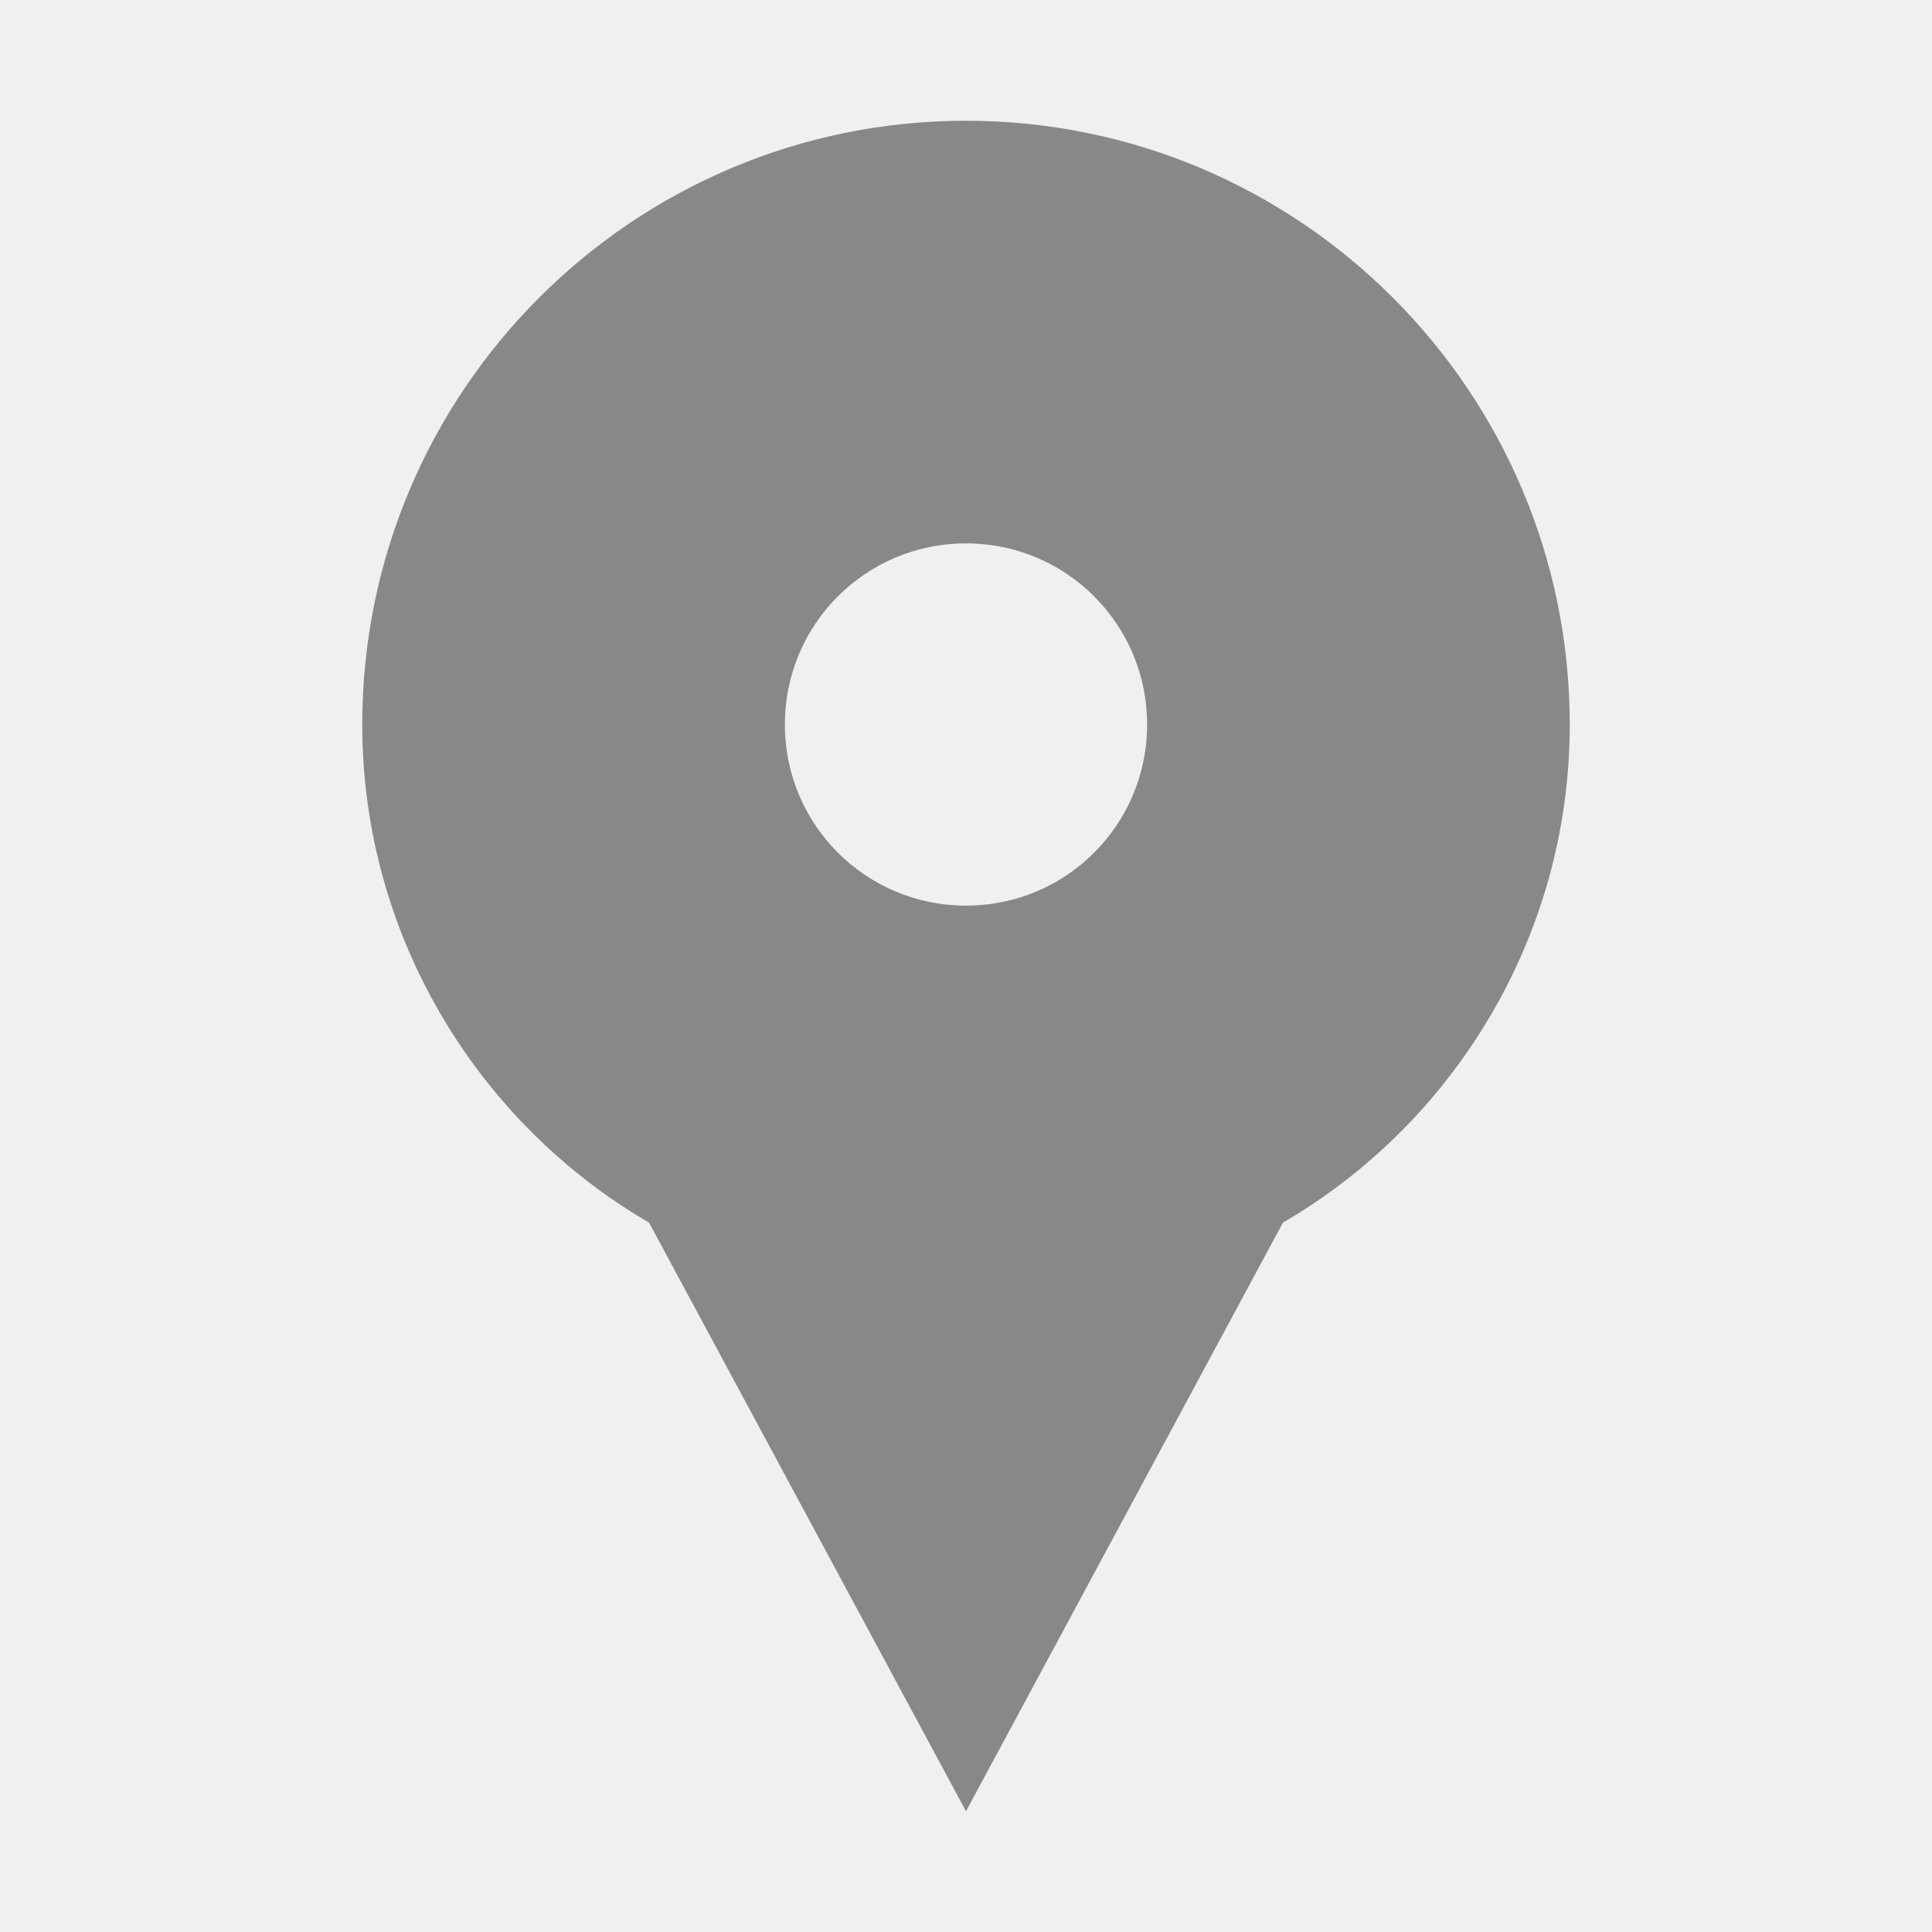
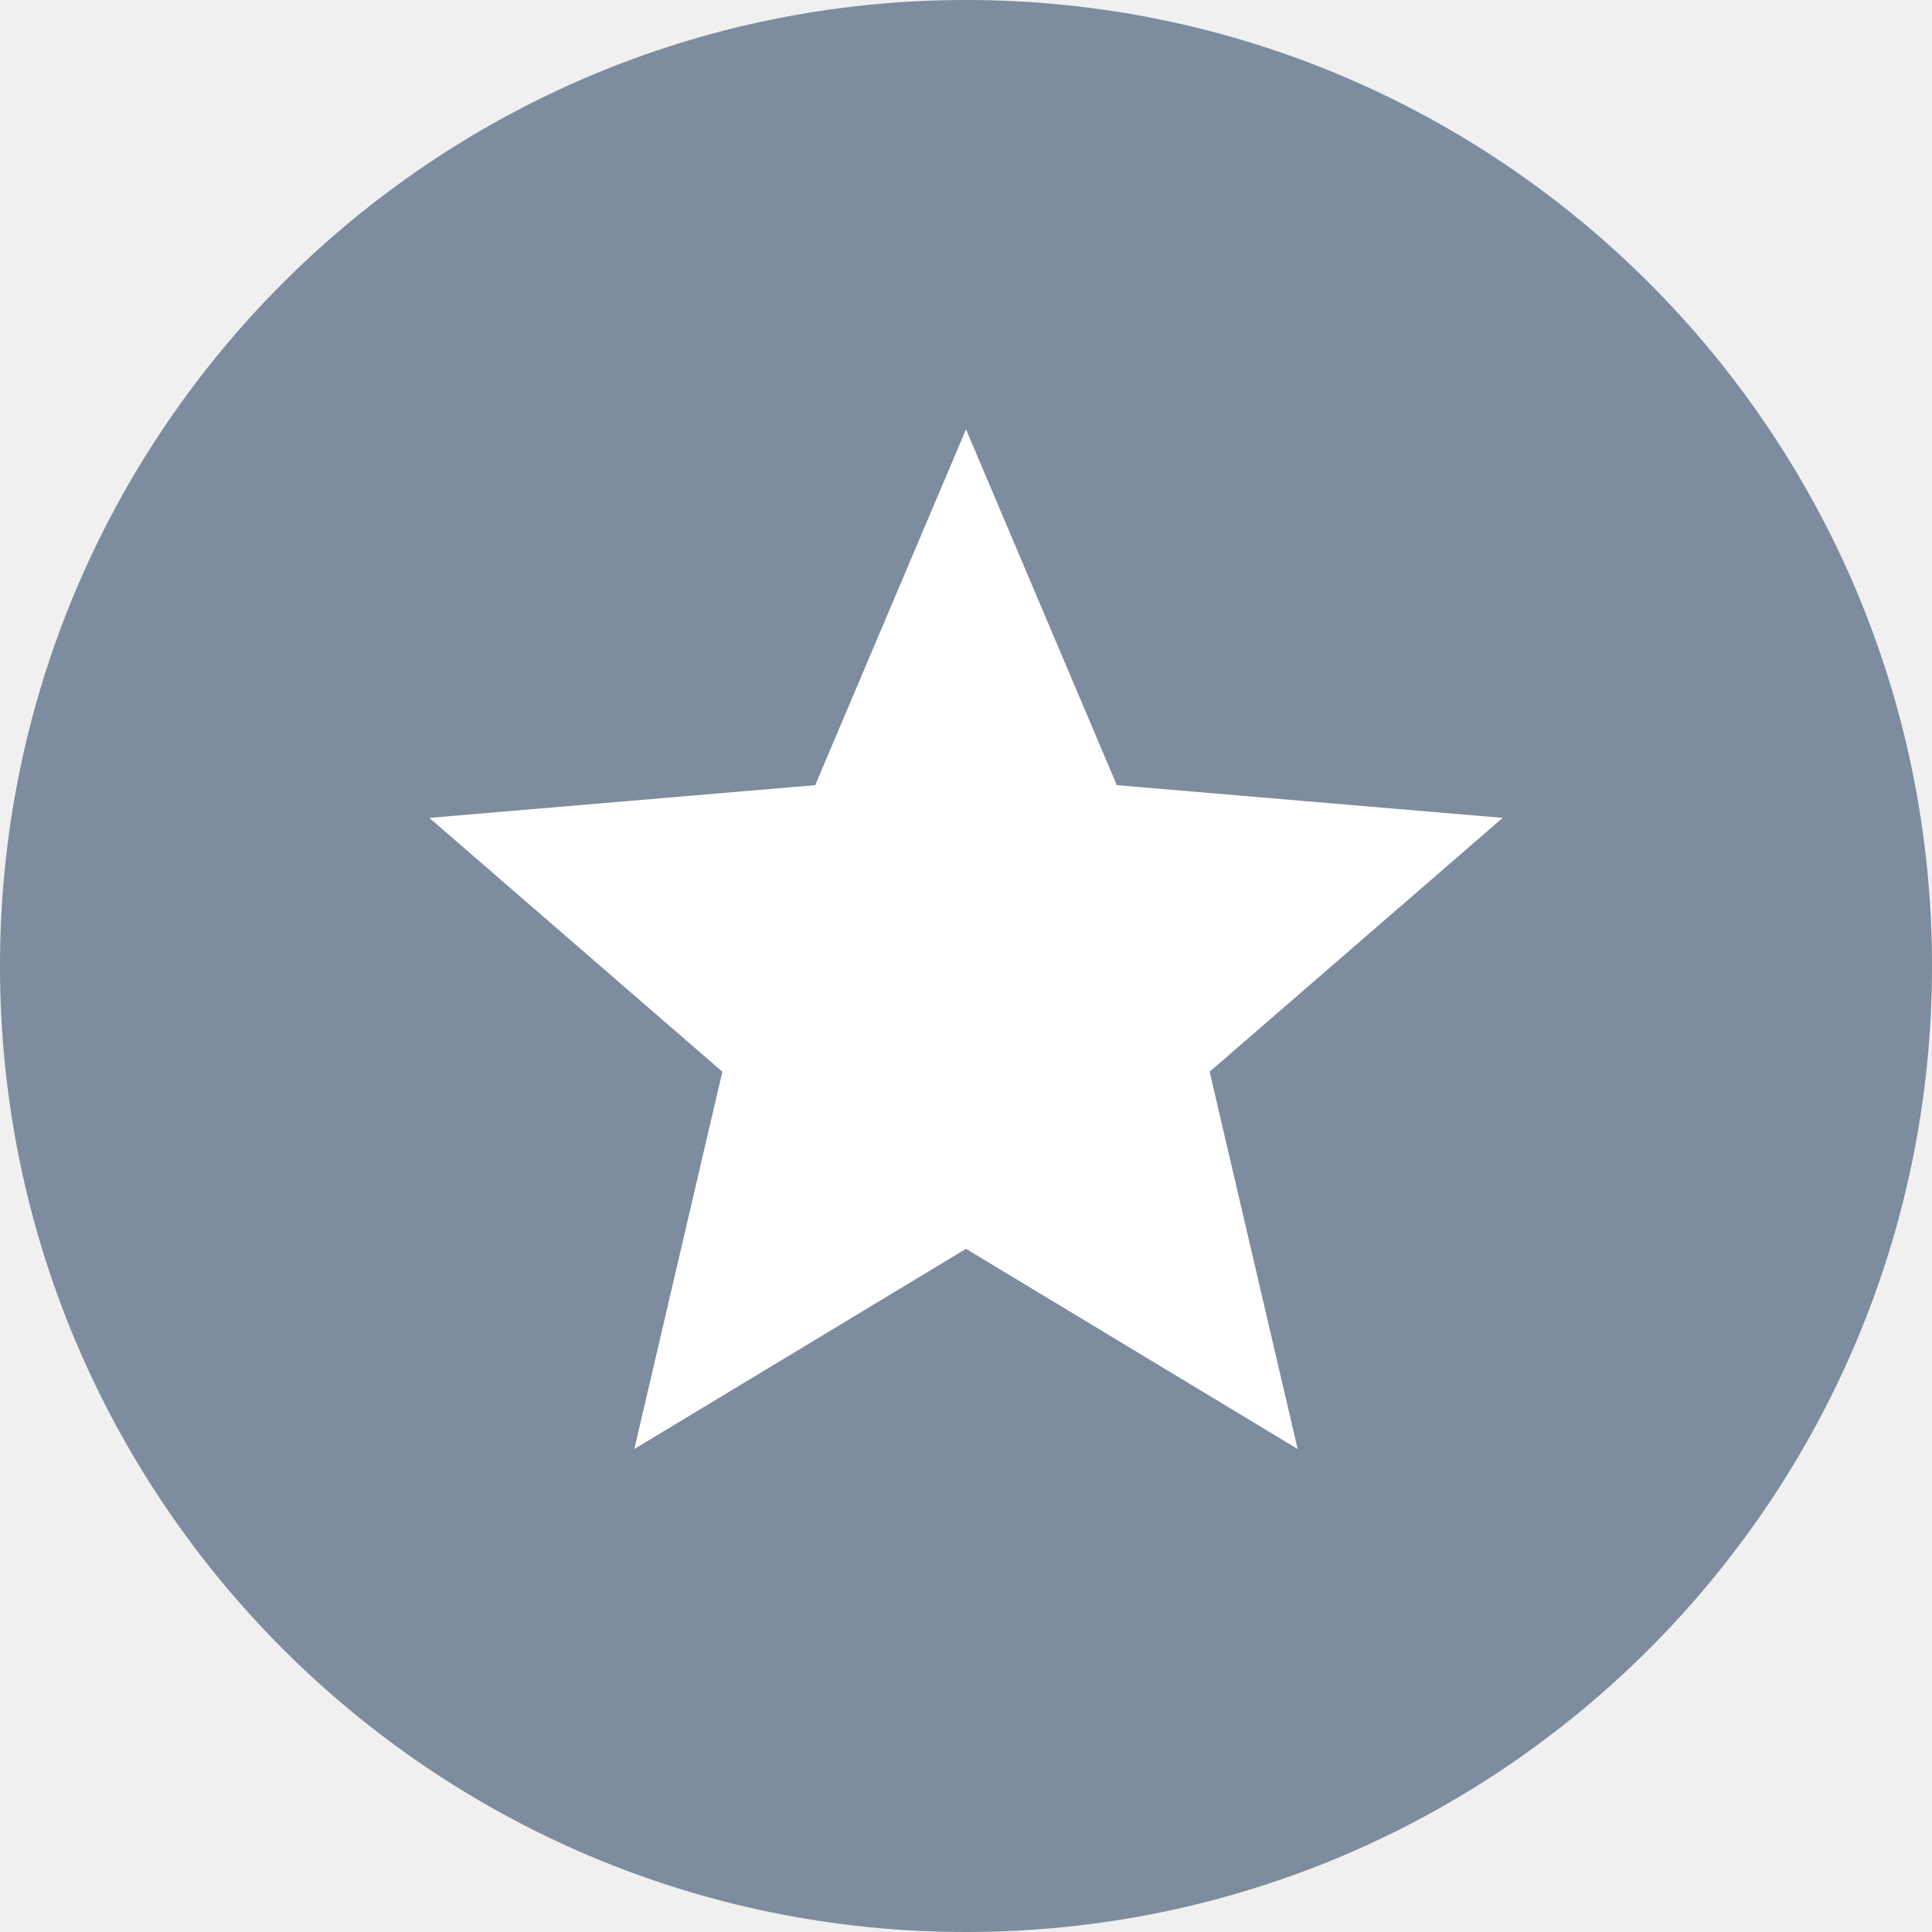
- <svg xmlns="http://www.w3.org/2000/svg" viewBox="0 0 32 32" width="32" height="32">
-   <path fill="#888888" d="M16 2C10.48 2 6 6.48 6 12c0 3.55 1.96 6.63 4.75 8.25L16 30l5.25-9.75C24.04 18.63 26 15.55 26 12c0-5.52-4.48-10-10-10zm0 13c-1.66 0-3-1.34-3-3s1.34-3 3-3 3 1.34 3 3-1.34 3-3 3z" />
+ <svg xmlns="http://www.w3.org/2000/svg" viewBox="0 0 36 36" width="36" height="36">
+   <circle cx="18" cy="18" r="18" fill="#7d8c9e" />
+   <path d="M12 17.27L18.18 21l-1.64-7.03L22 9.24l-7.19-.61L12 2 9.19 8.63 2 9.24l5.46 4.73L5.82 21z" fill="#ffffff" transform="translate(6, 6)" />
</svg>
